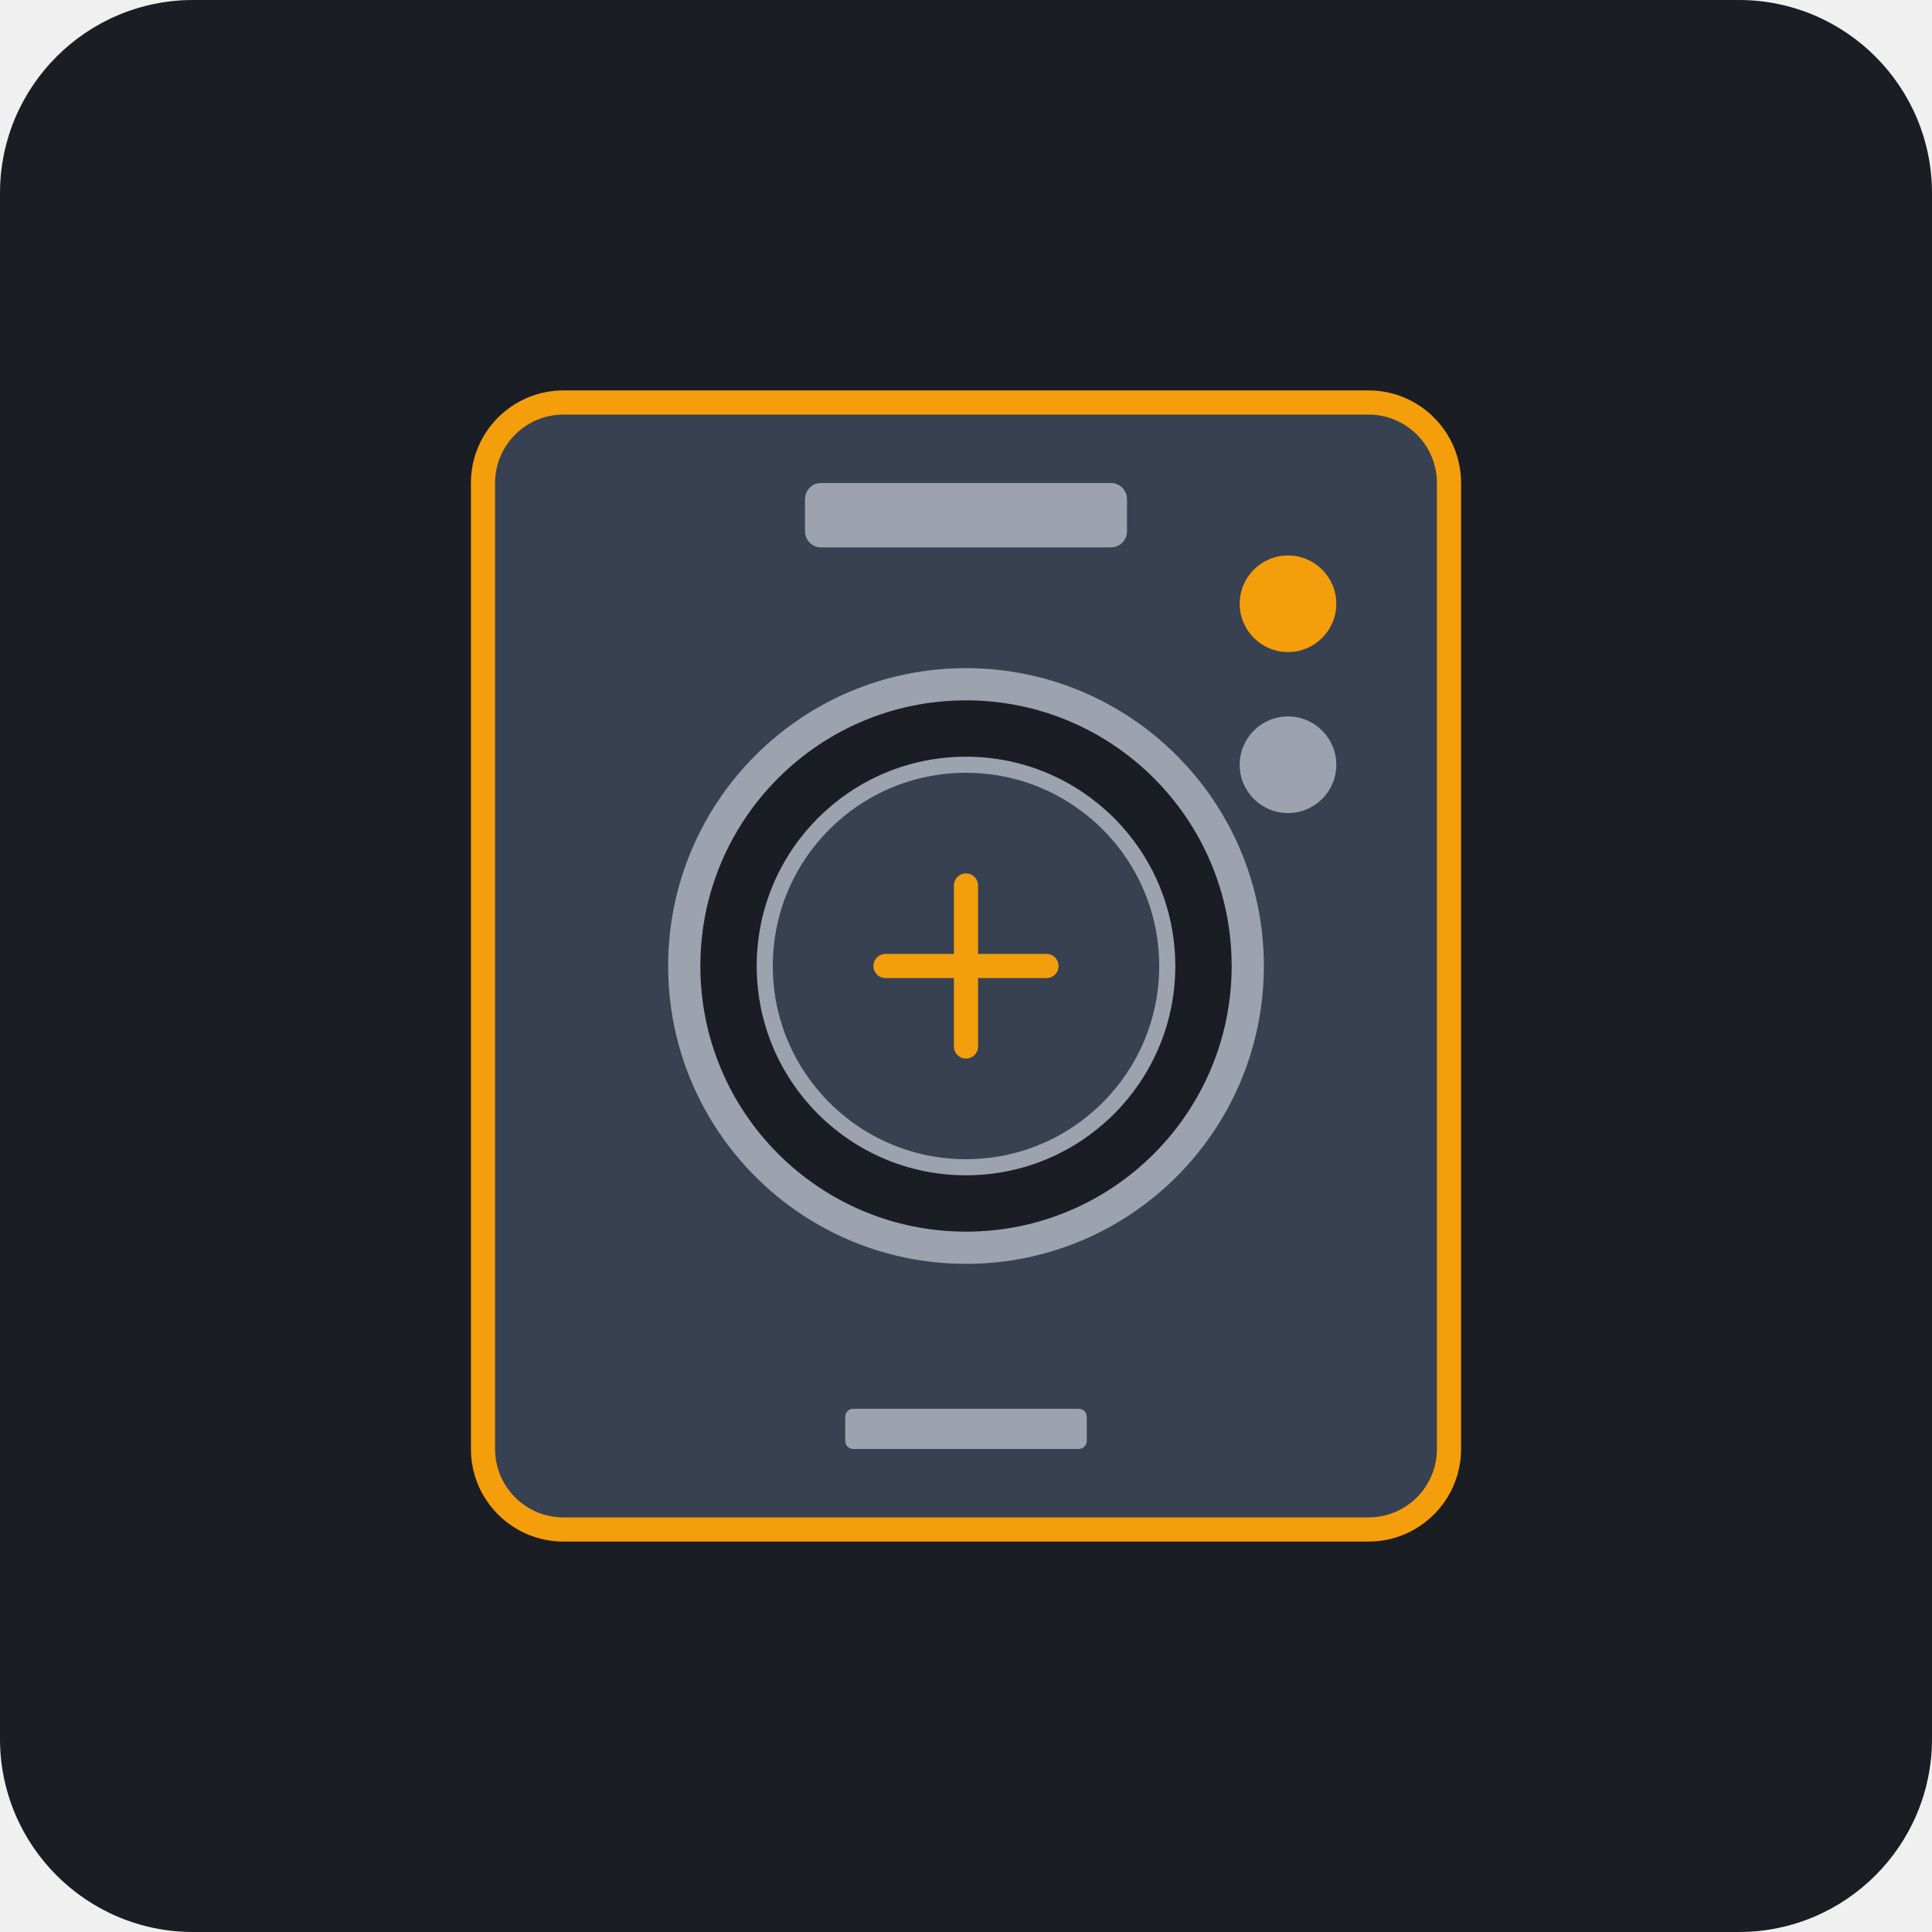
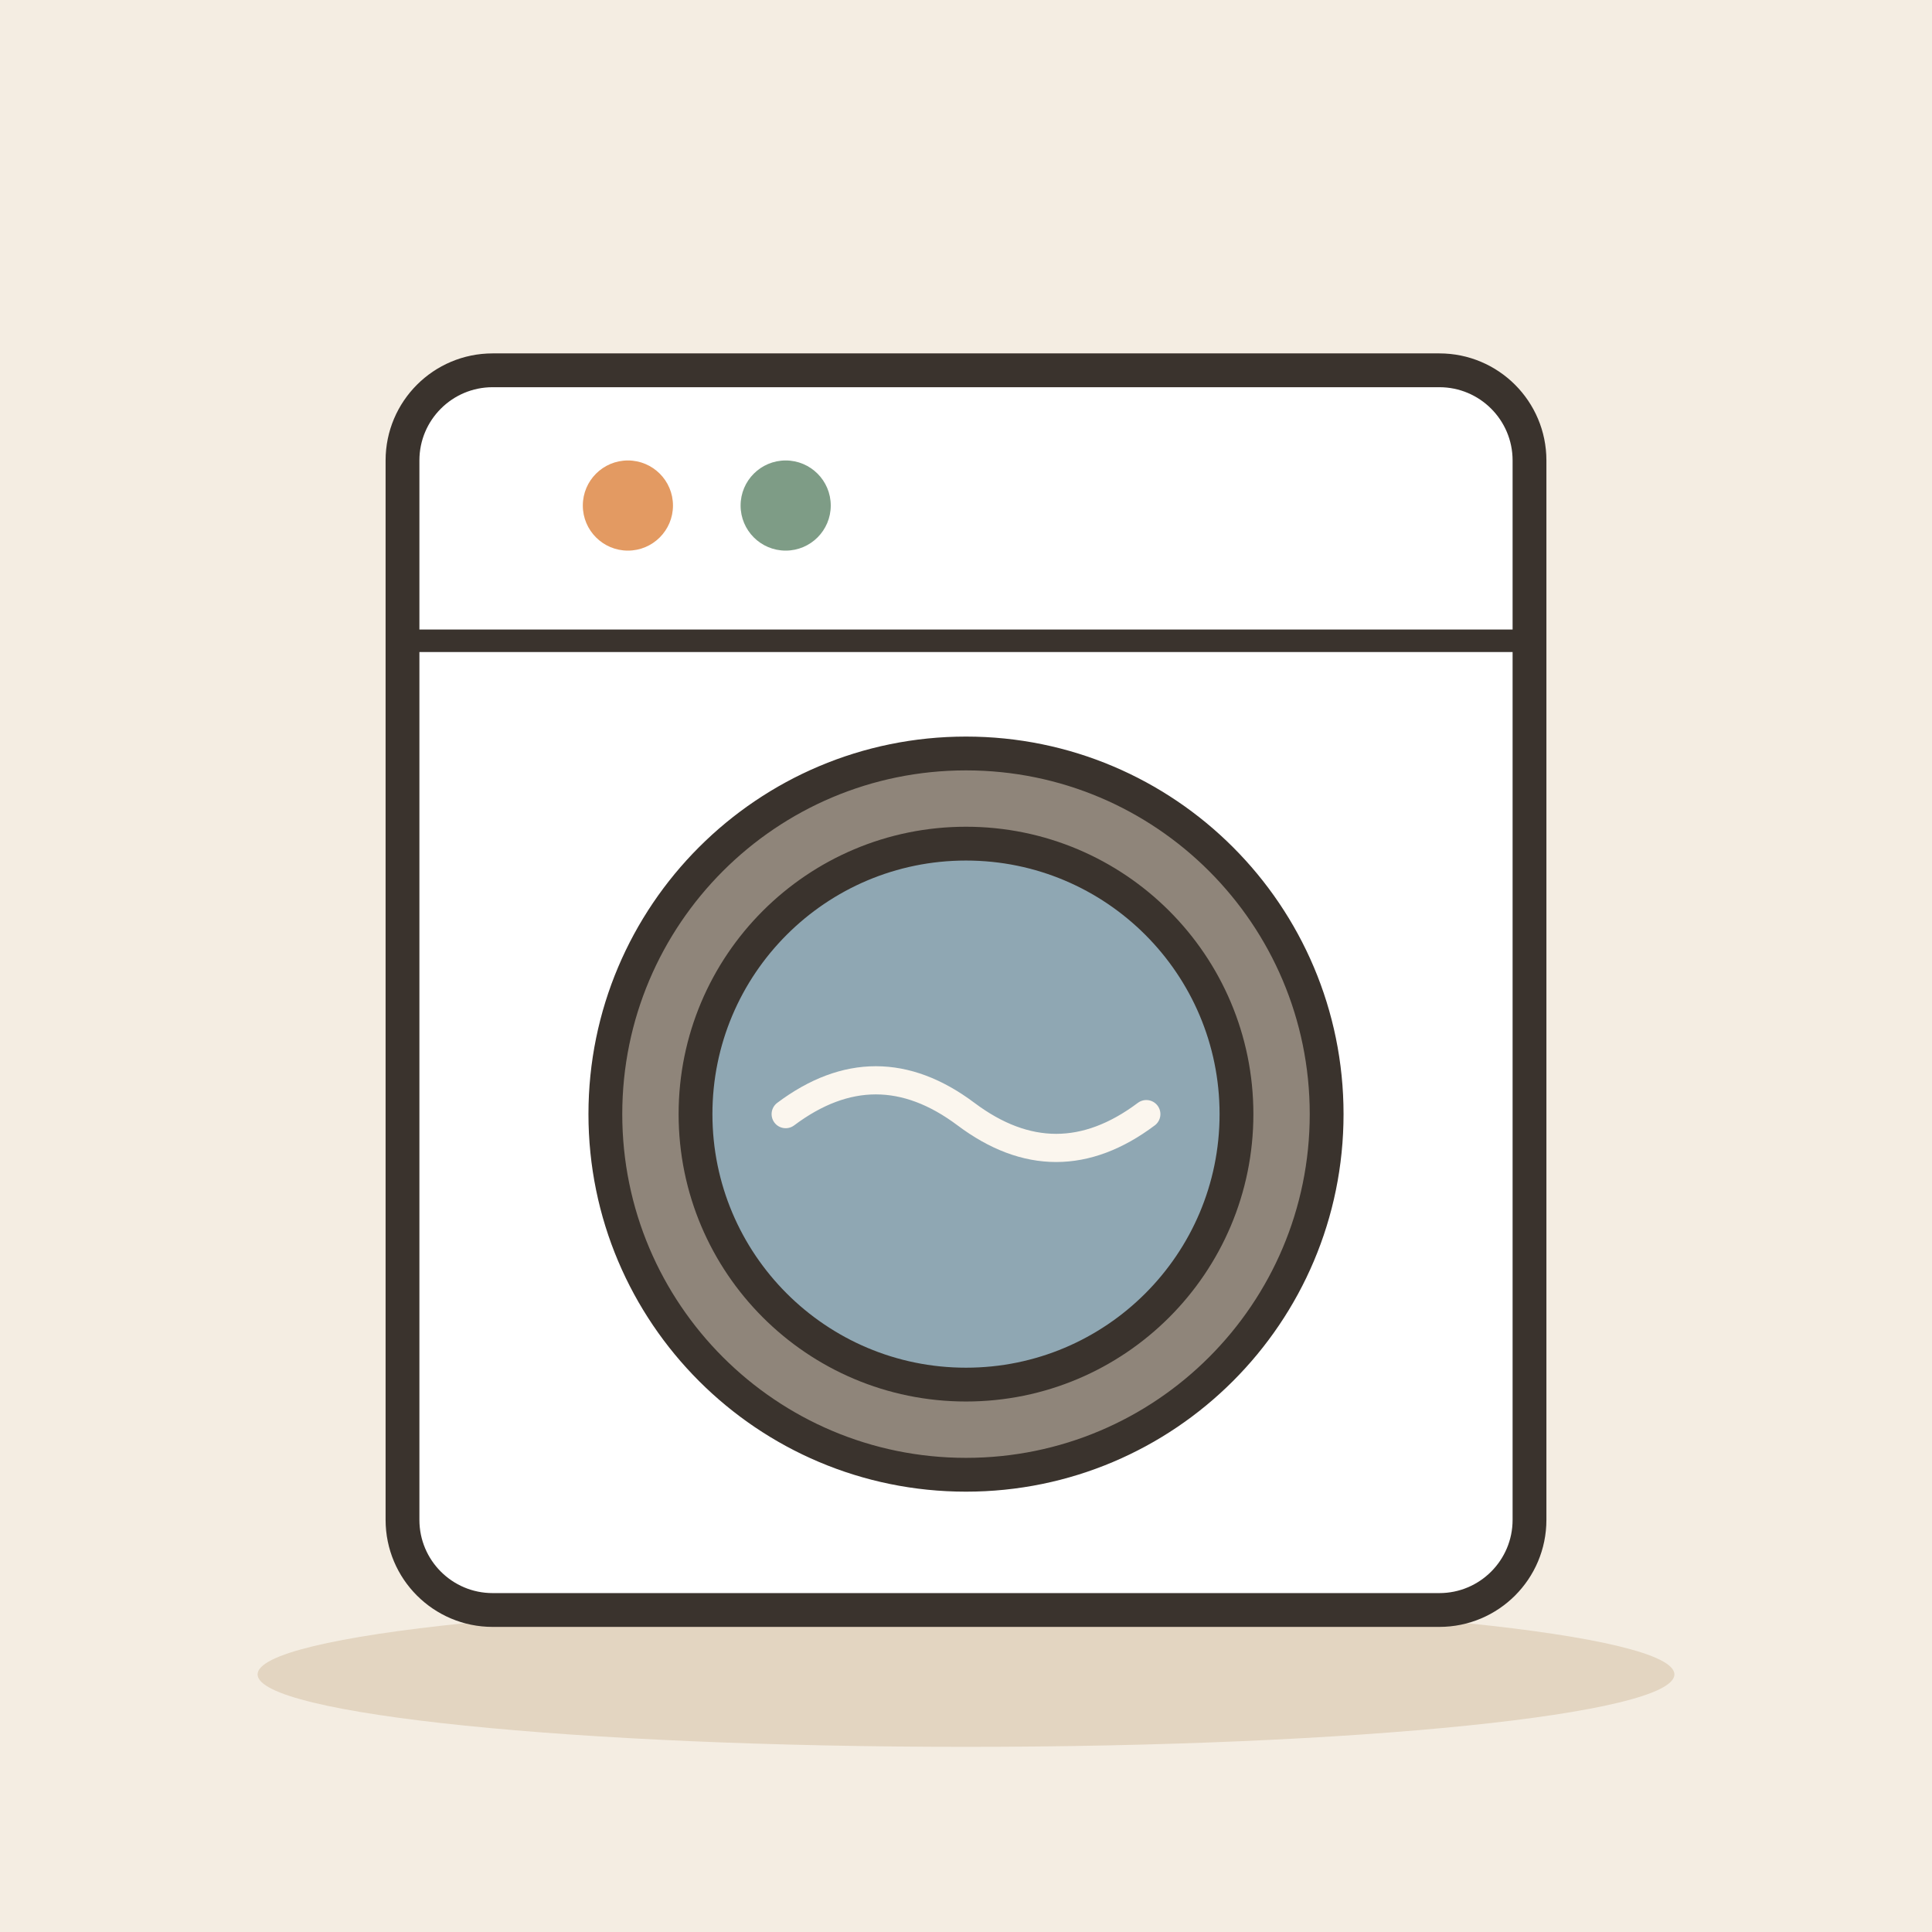
- <svg xmlns="http://www.w3.org/2000/svg" viewBox="0 0 240 240">
-   <rect width="240" height="240" rx="24" fill="#1A1D24" />
-   <g transform="translate(60, 50)">
-     <rect x="0" y="0" width="120" height="140" rx="10" fill="#374151" stroke="#F59E0B" stroke-width="3" />
-     <circle cx="60" cy="70" r="35" fill="#1A1D24" stroke="#9CA3AF" stroke-width="4" />
-     <circle cx="60" cy="70" r="25" fill="#374151" stroke="#9CA3AF" stroke-width="2" />
-     <rect x="40" y="10" width="40" height="8" rx="2" fill="#9CA3AF" />
-     <rect x="45" y="125" width="30" height="5" rx="1" fill="#9CA3AF" />
-     <circle cx="100" cy="25" r="6" fill="#F59E0B" />
-     <circle cx="100" cy="45" r="6" fill="#9CA3AF" />
-     <path d="M 50 70 L 70 70 M 60 60 L 60 80" stroke="#F59E0B" stroke-width="3" stroke-linecap="round" />
+ <svg xmlns="http://www.w3.org/2000/svg" viewBox="0 0 240 240" data-style="editorial">
+   <rect width="240" height="240" fill="#F4EDE2" />
+   <ellipse cx="120" cy="208" rx="88" ry="9" fill="#E3D5C1" />
+   <g transform="translate(120 200) scale(1.4 1.4)">
+     <rect x="-50" y="-110" width="100" height="110" rx="8" fill="#FFFFFF" stroke="#3A332D" stroke-width="3" stroke-linecap="round" stroke-linejoin="round" />
+     <path d="M-50 -86L50 -86" stroke="#3A332D" stroke-width="2" stroke-linecap="round" fill="none" />
+     <circle cx="-30" cy="-98" r="4" fill="#E39A62" />
+     <circle cx="-16" cy="-98" r="4" fill="#7E9C86" />
+     <circle cx="0" cy="-44" r="32" fill="#8F857A" stroke="#3A332D" stroke-width="3" stroke-linecap="round" stroke-linejoin="round" />
+     <circle cx="0" cy="-44" r="24" fill="#8FA7B3" stroke="#3A332D" stroke-width="3" stroke-linecap="round" stroke-linejoin="round" />
+     <path d="M-16 -44q8 -6 16 0t16 0" fill="none" stroke="#FBF6EE" stroke-width="2.5" stroke-linecap="round" stroke-linejoin="round" />
  </g>
</svg>
